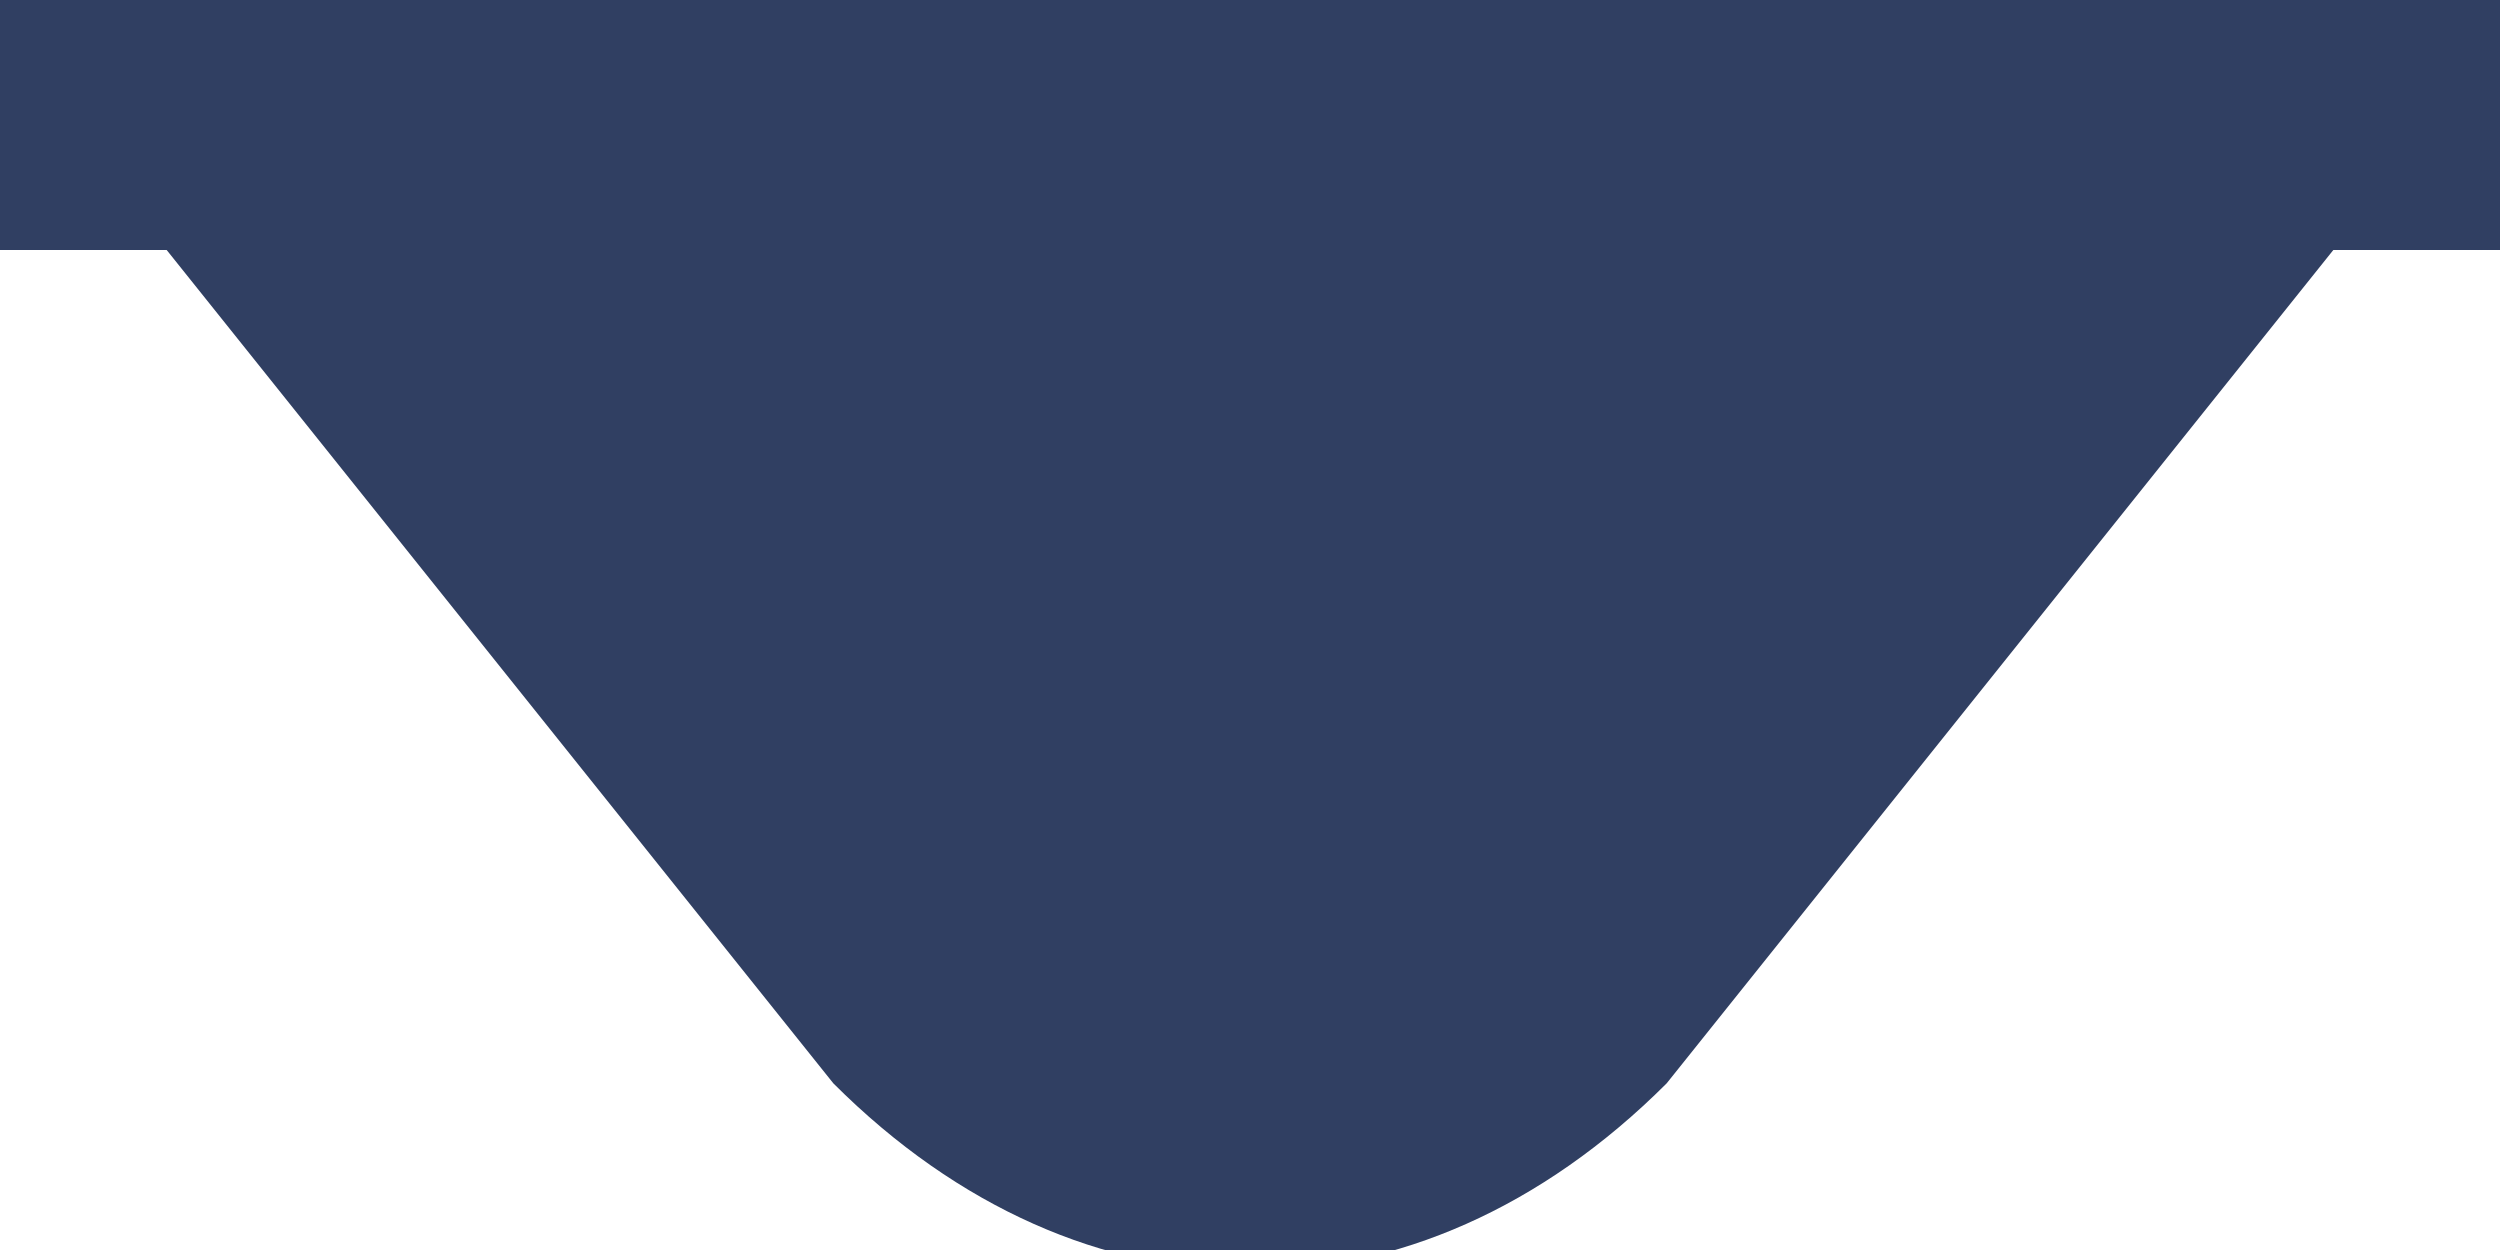
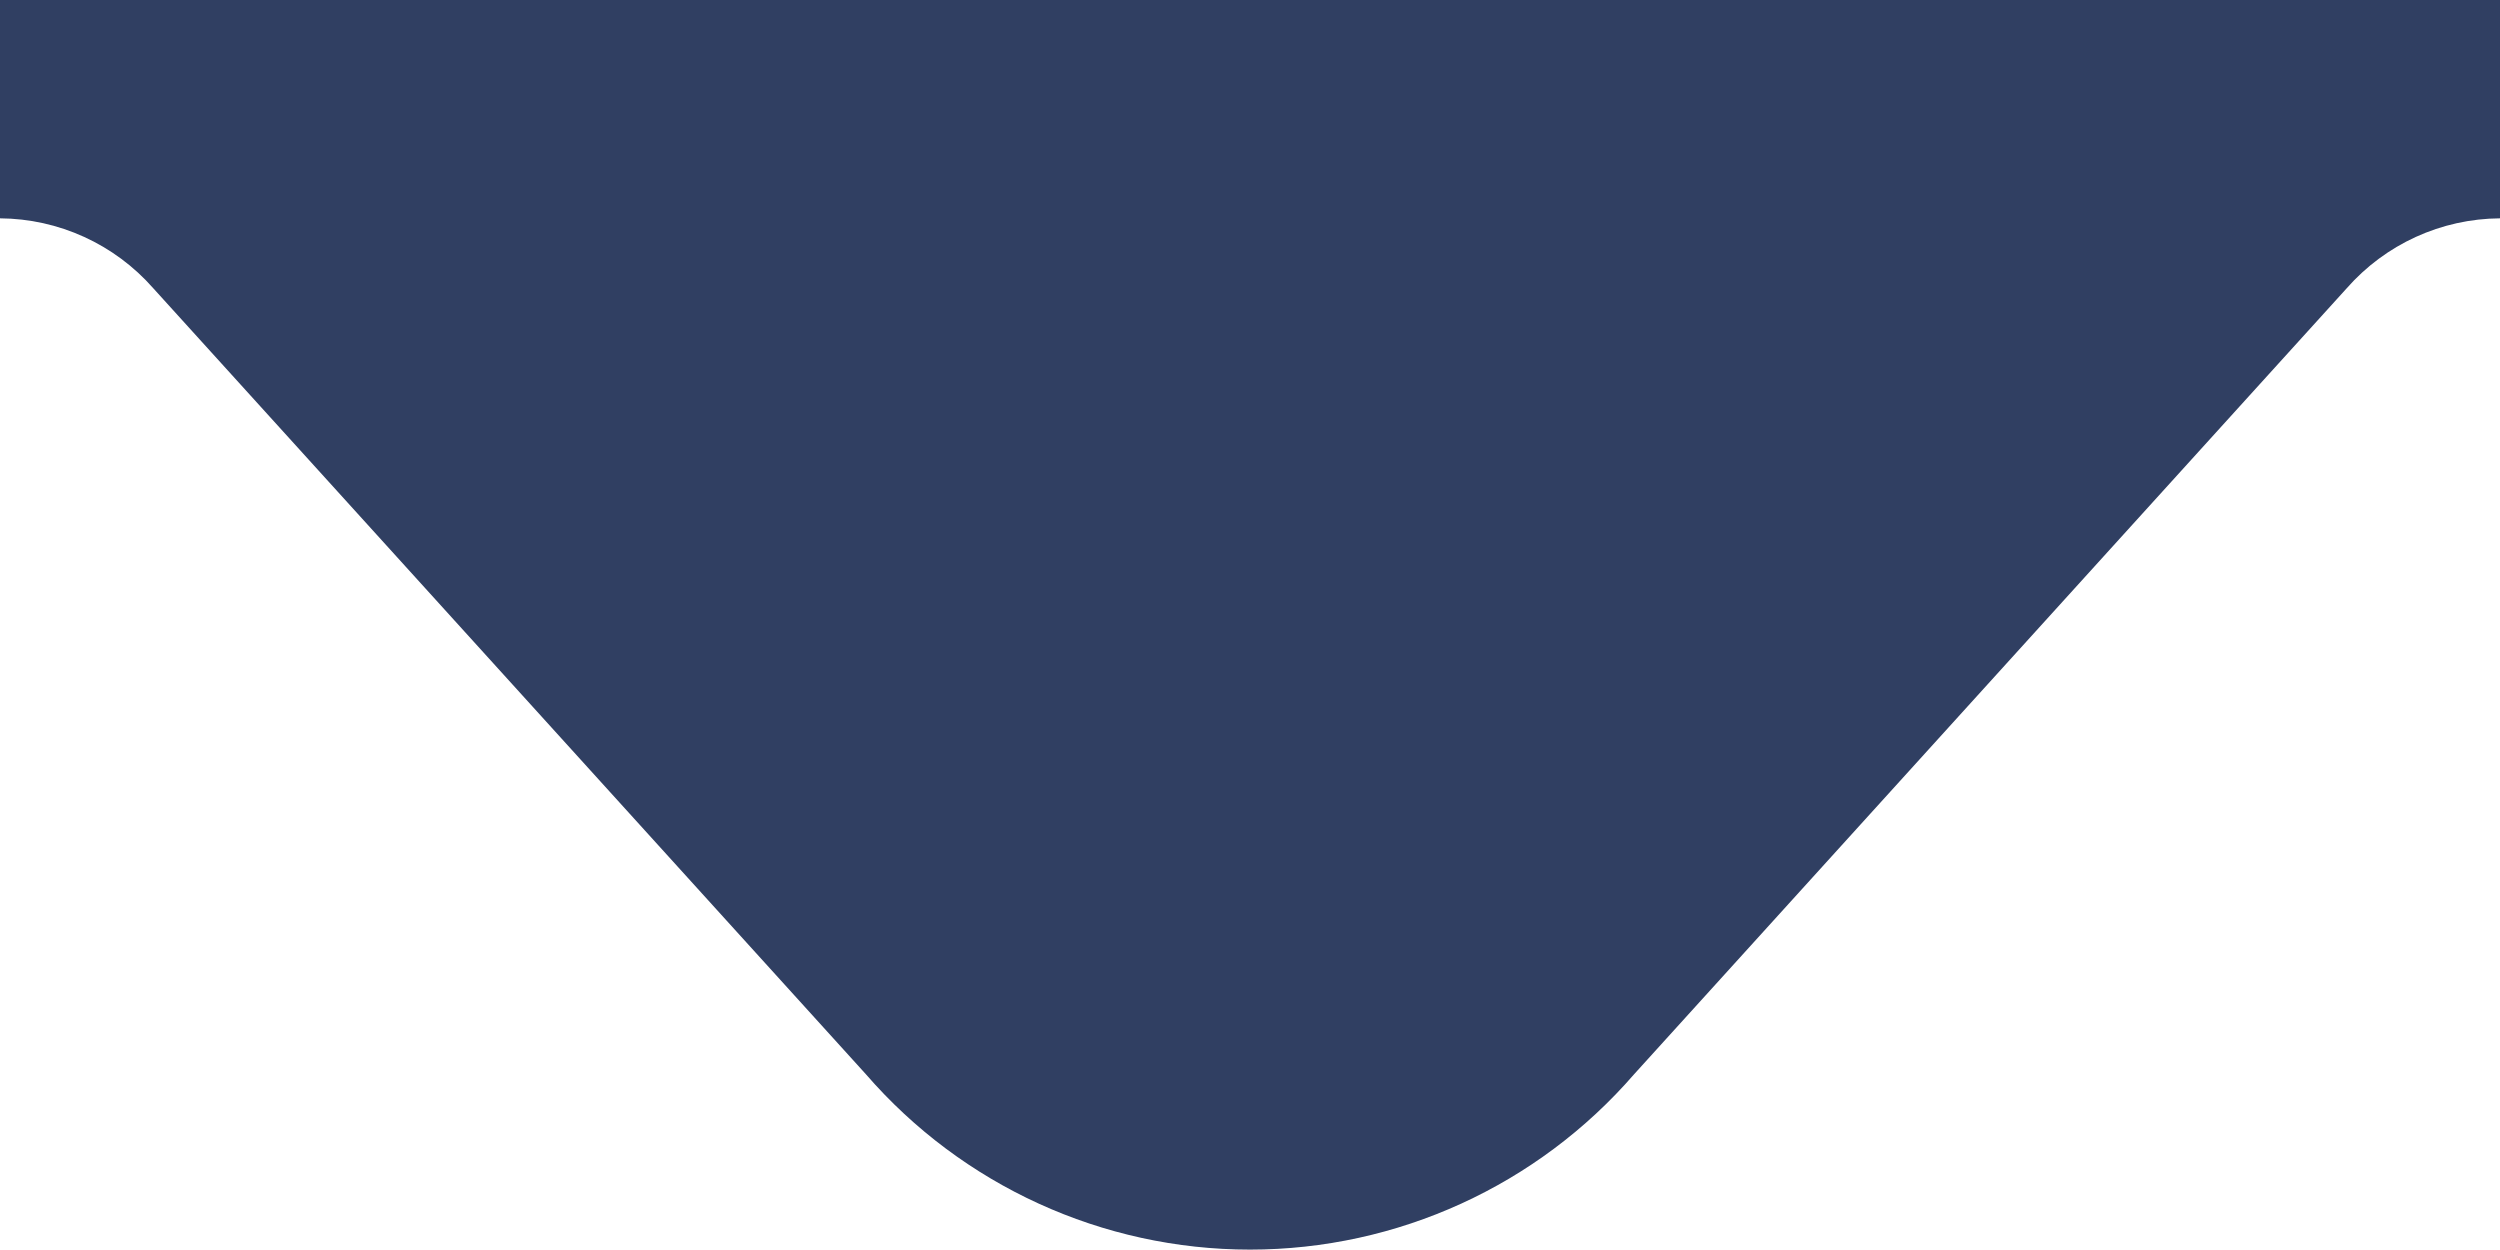
- <svg xmlns="http://www.w3.org/2000/svg" height="15" width="30">
-   <path d="m0 0h30v3h-2l-8 10c-3 3-7 3-10 0l-8-10h-2z" fill="#303f62" fill-rule="evenodd" />
+ <svg xmlns="http://www.w3.org/2000/svg" id="Ebene_1" data-name="Ebene 1" viewBox="0 0 30 15">
+   <defs>
+     <style>.cls-1{fill:#303f62;}</style>
+   </defs>
+   <path class="cls-1" d="M0,0H30V2.62a2.47,2.47,0,0,0-1.84.84l-8.55,9.43a6.1,6.1,0,0,1-9.22,0L1.84,3.46A2.47,2.47,0,0,0,0,2.62Z" />
</svg>
